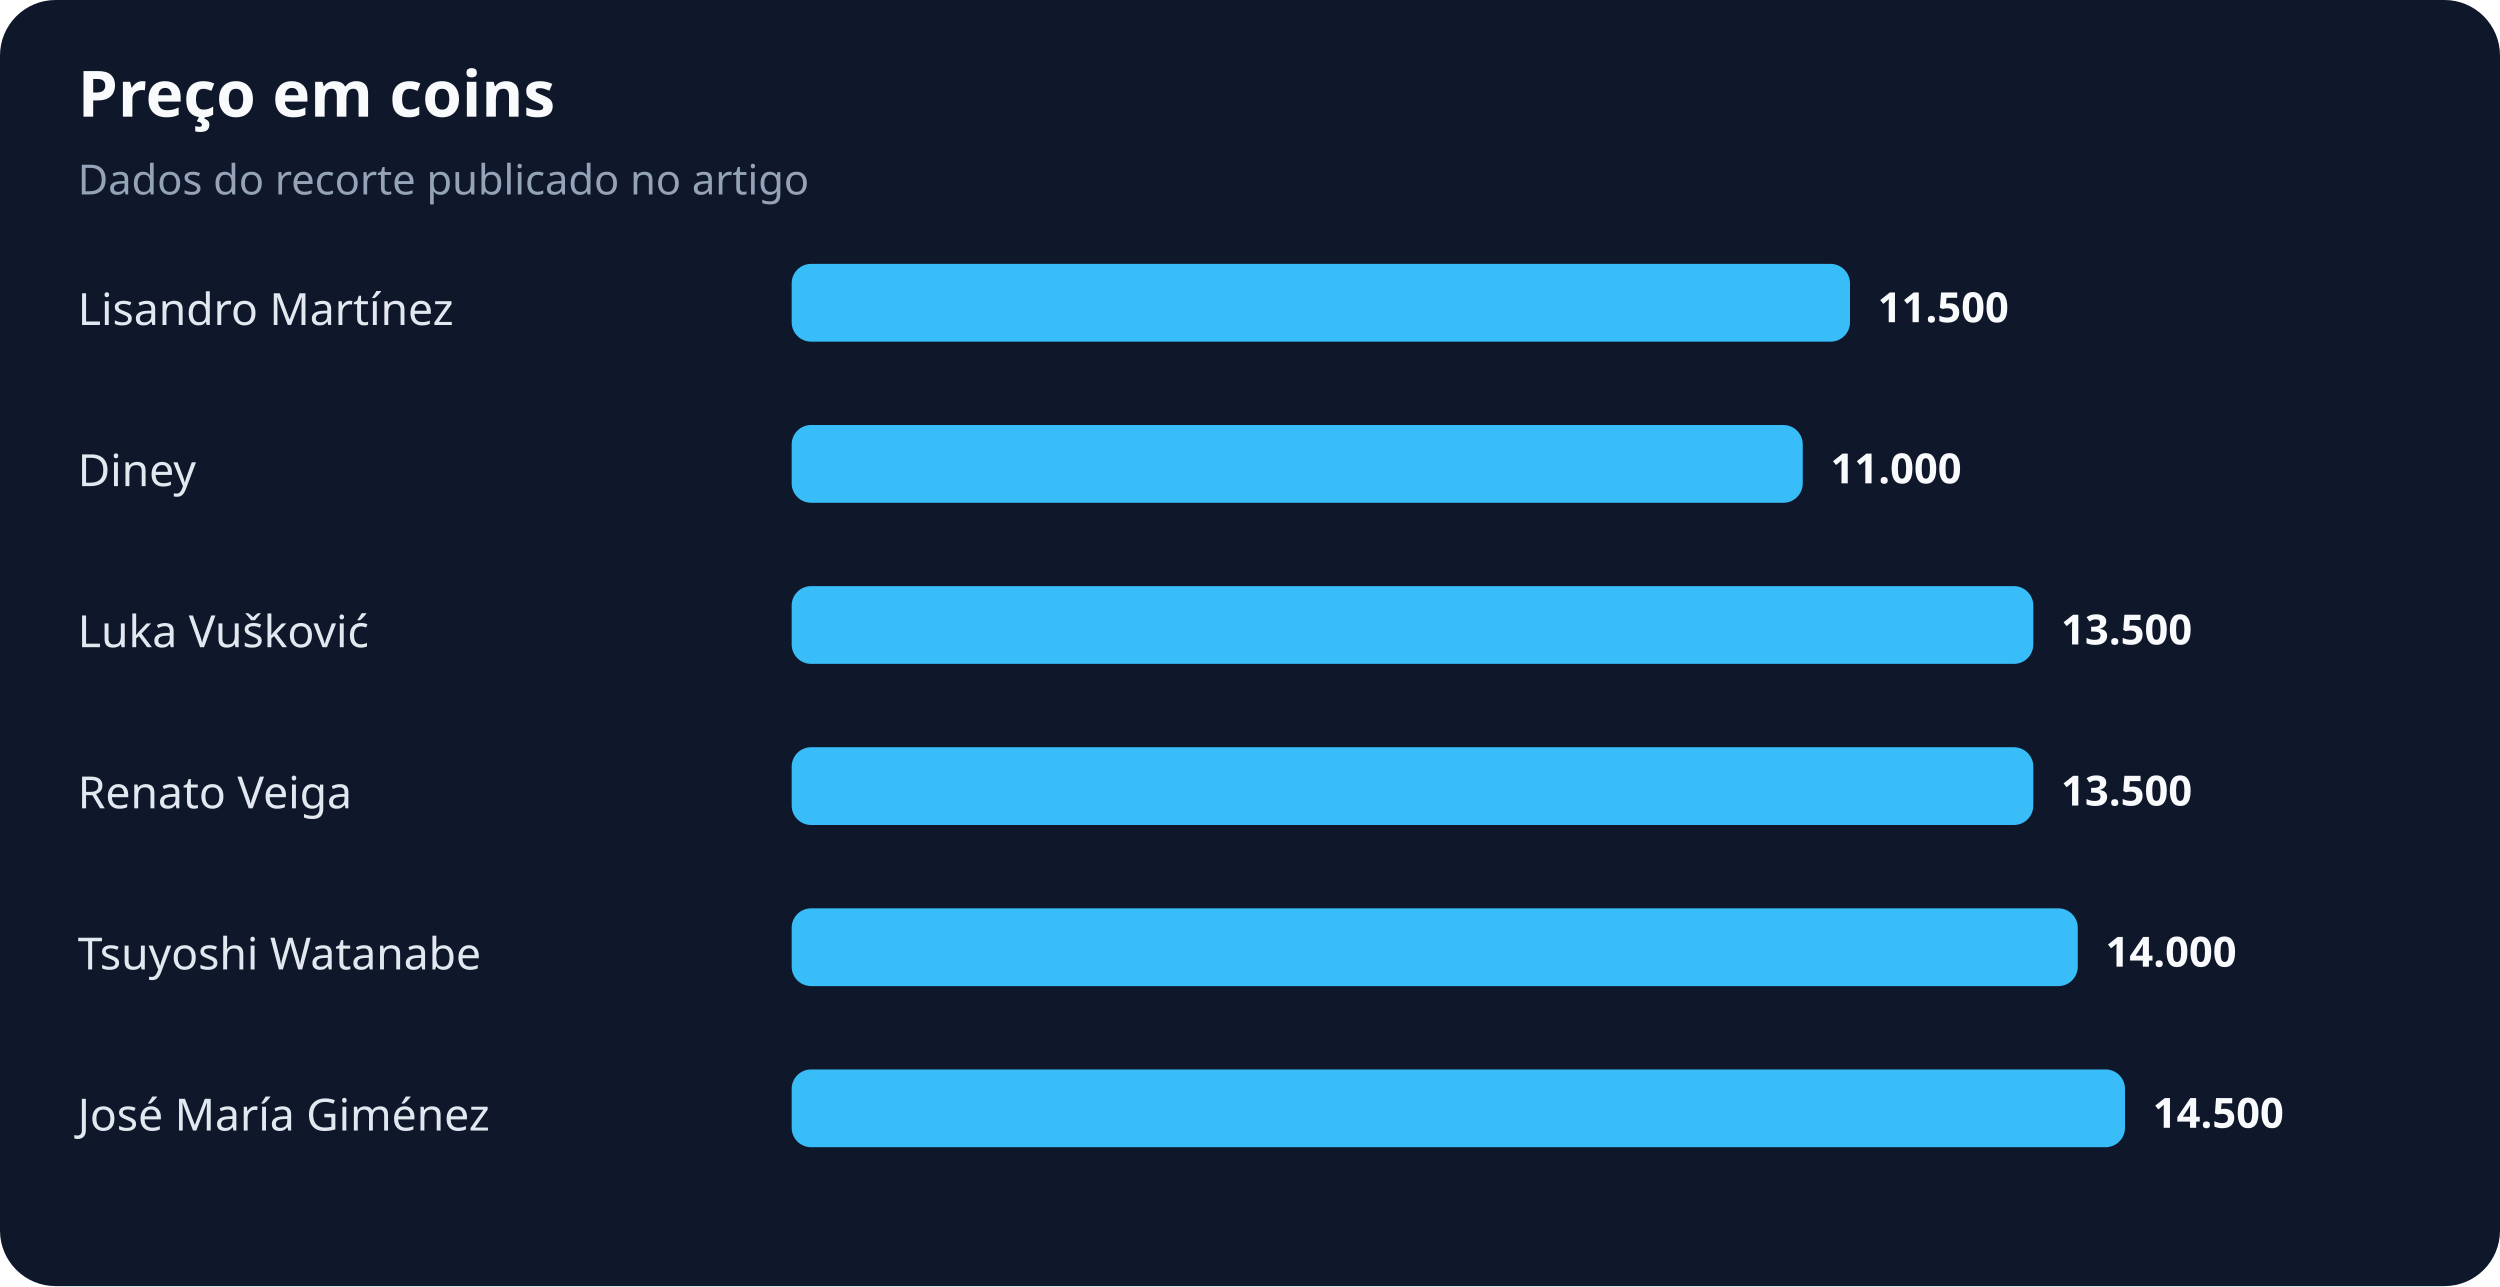
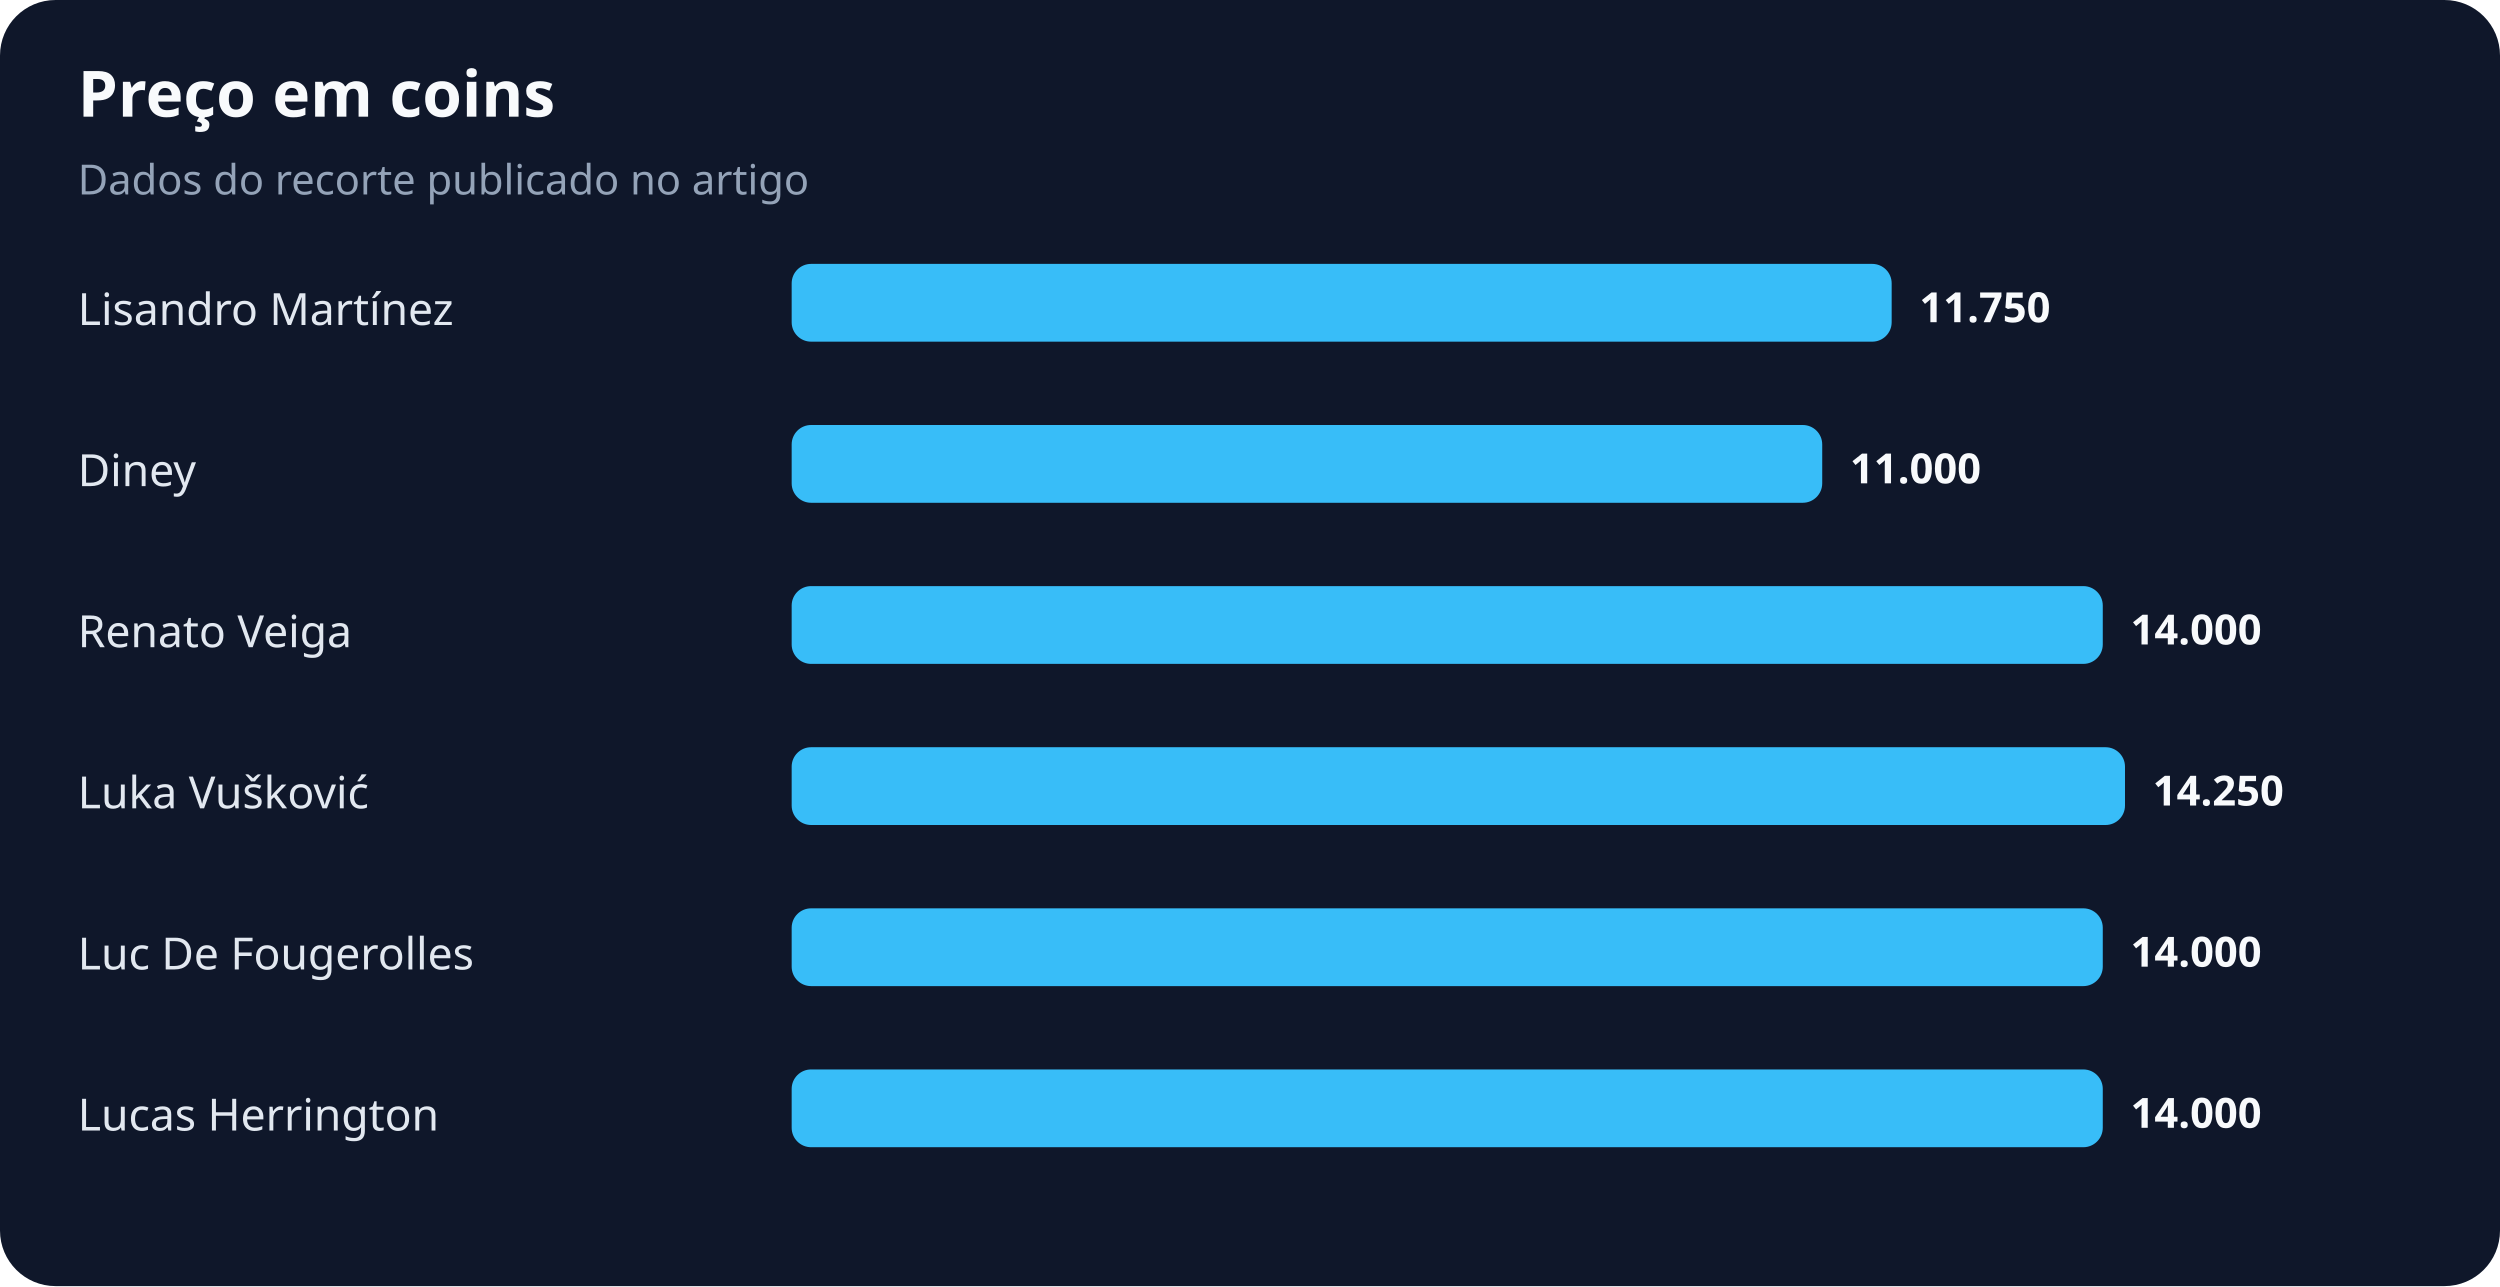
<svg xmlns="http://www.w3.org/2000/svg" width="900" height="463" viewBox="0 0 900 463" role="img" aria-labelledby="title desc">
  <rect width="100%" height="100%" rx="20" fill="#0f172a" />
  <text x="28" y="42" fill="#f8fafc" font-family="system-ui,sans-serif" font-size="23" font-weight="700">Preço em coins</text>
  <text x="28" y="70" fill="#94a3b8" font-family="system-ui,sans-serif" font-size="15">Dados do recorte publicado no artigo</text>
  <text x="28" y="117" fill="#e2e8f0" font-family="system-ui,sans-serif" font-size="16">Lisandro Martínez</text>
-   <rect x="285" y="95" width="381" height="28" rx="7" fill="#38bdf8" />
-   <text x="676" y="116" fill="#f8fafc" font-family="system-ui,sans-serif" font-size="15" font-weight="700">11.500</text>
+   <rect x="285" y="95" width="396" height="28" rx="7" fill="#38bdf8" />
+   <text x="691" y="116" fill="#f8fafc" font-family="system-ui,sans-serif" font-size="15" font-weight="700">11.750</text>
  <text x="28" y="175" fill="#e2e8f0" font-family="system-ui,sans-serif" font-size="16">Diney</text>
-   <rect x="285" y="153" width="364" height="28" rx="7" fill="#38bdf8" />
-   <text x="659" y="174" fill="#f8fafc" font-family="system-ui,sans-serif" font-size="15" font-weight="700">11.000</text>
-   <text x="28" y="233" fill="#e2e8f0" font-family="system-ui,sans-serif" font-size="16">Luka Vušković</text>
-   <rect x="285" y="211" width="447" height="28" rx="7" fill="#38bdf8" />
-   <text x="742" y="232" fill="#f8fafc" font-family="system-ui,sans-serif" font-size="15" font-weight="700">13.500</text>
-   <text x="28" y="291" fill="#e2e8f0" font-family="system-ui,sans-serif" font-size="16">Renato Veiga</text>
-   <rect x="285" y="269" width="447" height="28" rx="7" fill="#38bdf8" />
-   <text x="742" y="290" fill="#f8fafc" font-family="system-ui,sans-serif" font-size="15" font-weight="700">13.500</text>
-   <text x="28" y="349" fill="#e2e8f0" font-family="system-ui,sans-serif" font-size="16">Tsuyoshi Watanabe</text>
-   <rect x="285" y="327" width="463" height="28" rx="7" fill="#38bdf8" />
-   <text x="758" y="348" fill="#f8fafc" font-family="system-ui,sans-serif" font-size="15" font-weight="700">14.000</text>
-   <text x="28" y="407" fill="#e2e8f0" font-family="system-ui,sans-serif" font-size="16">José María Giménez</text>
-   <rect x="285" y="385" width="480" height="28" rx="7" fill="#38bdf8" />
-   <text x="775" y="406" fill="#f8fafc" font-family="system-ui,sans-serif" font-size="15" font-weight="700">14.500</text>
+   <rect x="285" y="153" width="371" height="28" rx="7" fill="#38bdf8" />
+   <text x="666" y="174" fill="#f8fafc" font-family="system-ui,sans-serif" font-size="15" font-weight="700">11.000</text>
+   <text x="28" y="233" fill="#e2e8f0" font-family="system-ui,sans-serif" font-size="16">Renato Veiga</text>
+   <rect x="285" y="211" width="472" height="28" rx="7" fill="#38bdf8" />
+   <text x="767" y="232" fill="#f8fafc" font-family="system-ui,sans-serif" font-size="15" font-weight="700">14.000</text>
+   <text x="28" y="291" fill="#e2e8f0" font-family="system-ui,sans-serif" font-size="16">Luka Vušković</text>
+   <rect x="285" y="269" width="480" height="28" rx="7" fill="#38bdf8" />
+   <text x="775" y="290" fill="#f8fafc" font-family="system-ui,sans-serif" font-size="15" font-weight="700">14.250</text>
+   <text x="28" y="349" fill="#e2e8f0" font-family="system-ui,sans-serif" font-size="16">Luc De Fougerolles</text>
+   <rect x="285" y="327" width="472" height="28" rx="7" fill="#38bdf8" />
+   <text x="767" y="348" fill="#f8fafc" font-family="system-ui,sans-serif" font-size="15" font-weight="700">14.000</text>
+   <text x="28" y="407" fill="#e2e8f0" font-family="system-ui,sans-serif" font-size="16">Lucas Herrington</text>
+   <rect x="285" y="385" width="472" height="28" rx="7" fill="#38bdf8" />
+   <text x="767" y="406" fill="#f8fafc" font-family="system-ui,sans-serif" font-size="15" font-weight="700">14.000</text>
</svg>
